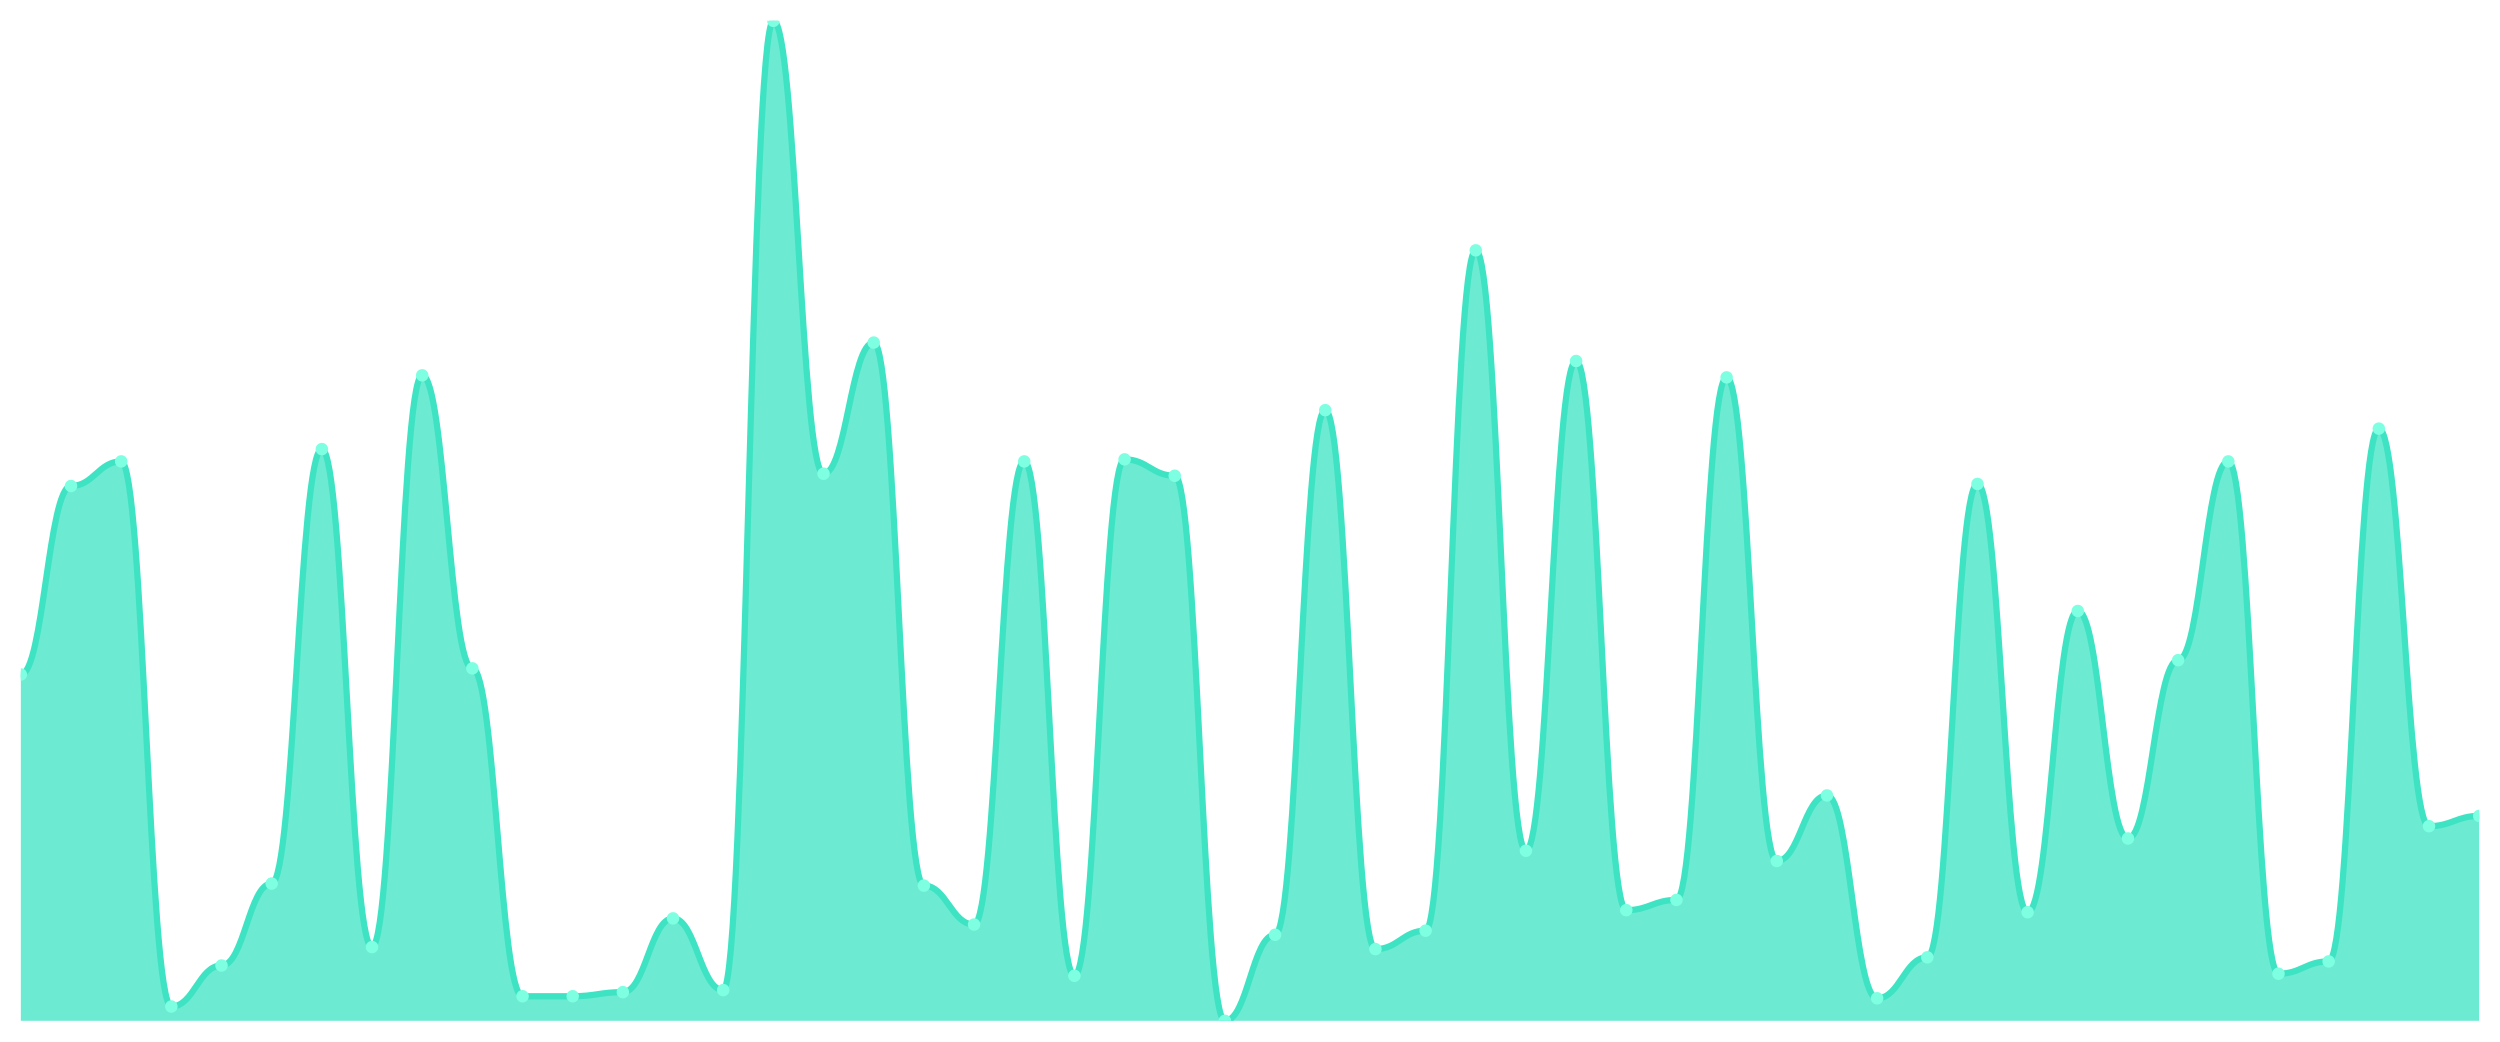
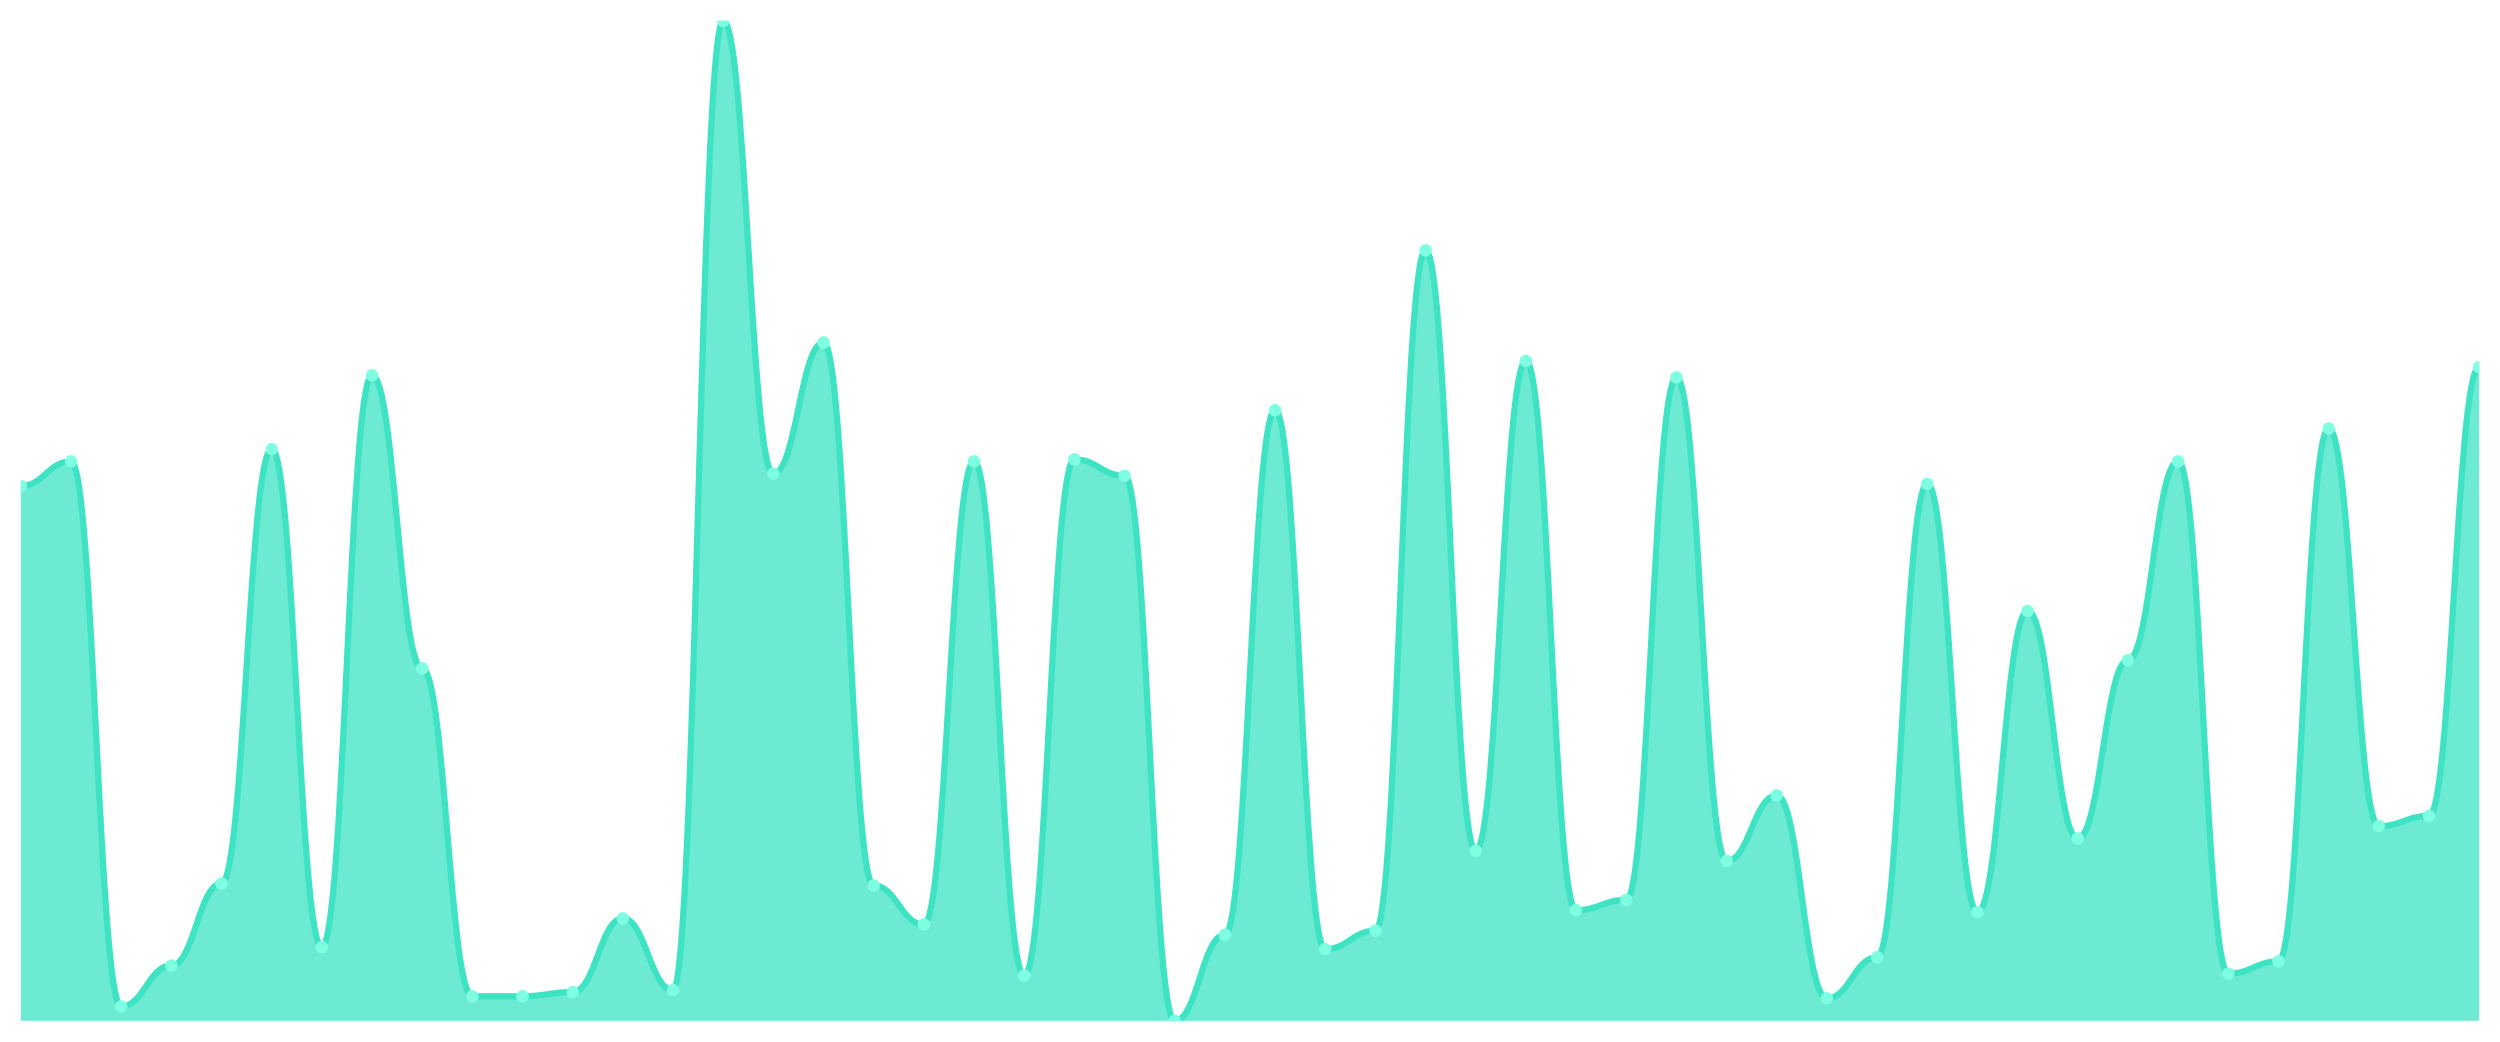
<svg xmlns="http://www.w3.org/2000/svg" viewBox="0 0 1200 500" width="1200" height="500">
  <defs>
    <clipPath id="c">
      <rect x="10" y="10" width="1180" height="480" />
    </clipPath>
  </defs>
  <rect width="1200" height="500" fill="none" />
  <g clip-path="url(#c)">
-     <path d="M 10,490 L 10,323.77 C 20.837,323.77 23.245,233.279 34.082,233.279 C 44.918,233.279 47.327,221.475 58.163,221.475 C 69,221.475 71.408,483.115 82.245,483.115 C 93.082,483.115 95.49,463.443 106.327,463.443 C 117.163,463.443 119.571,424.098 130.408,424.098 C 141.245,424.098 143.653,215.574 154.49,215.574 C 165.327,215.574 167.735,454.59 178.571,454.59 C 189.408,454.59 191.816,180.164 202.653,180.164 C 213.49,180.164 215.898,320.82 226.735,320.82 C 237.571,320.82 239.98,478.197 250.816,478.197 C 261.653,478.197 264.061,478.197 274.898,478.197 C 285.735,478.197 288.143,476.23 298.98,476.23 C 309.816,476.23 312.224,440.82 323.061,440.82 C 333.898,440.82 336.306,475.246 347.143,475.246 C 357.98,475.246 360.388,10 371.224,10 C 382.061,10 384.469,227.377 395.306,227.377 C 406.143,227.377 408.551,164.426 419.388,164.426 C 430.224,164.426 432.633,425.082 443.469,425.082 C 454.306,425.082 456.714,443.77 467.551,443.77 C 478.388,443.77 480.796,221.475 491.633,221.475 C 502.469,221.475 504.878,468.361 515.714,468.361 C 526.551,468.361 528.959,220.492 539.796,220.492 C 550.633,220.492 553.041,228.361 563.878,228.361 C 574.714,228.361 577.122,490 587.959,490 C 598.796,490 601.204,448.689 612.041,448.689 C 622.878,448.689 625.286,196.885 636.122,196.885 C 646.959,196.885 649.367,455.574 660.204,455.574 C 671.041,455.574 673.449,446.721 684.286,446.721 C 695.122,446.721 697.531,120.164 708.367,120.164 C 719.204,120.164 721.612,408.361 732.449,408.361 C 743.286,408.361 745.694,173.279 756.531,173.279 C 767.367,173.279 769.776,436.885 780.612,436.885 C 791.449,436.885 793.857,431.967 804.694,431.967 C 815.531,431.967 817.939,181.148 828.776,181.148 C 839.612,181.148 842.02,413.279 852.857,413.279 C 863.694,413.279 866.102,381.803 876.939,381.803 C 887.776,381.803 890.184,479.18 901.02,479.18 C 911.857,479.18 914.265,459.508 925.102,459.508 C 935.939,459.508 938.347,232.295 949.184,232.295 C 960.02,232.295 962.429,437.869 973.265,437.869 C 984.102,437.869 986.51,293.279 997.347,293.279 C 1008.184,293.279 1010.592,402.459 1021.429,402.459 C 1032.265,402.459 1034.673,316.885 1045.51,316.885 C 1056.347,316.885 1058.755,221.475 1069.592,221.475 C 1080.429,221.475 1082.837,467.377 1093.673,467.377 C 1104.51,467.377 1106.918,461.475 1117.755,461.475 C 1128.592,461.475 1131,205.738 1141.837,205.738 C 1152.673,205.738 1155.082,396.557 1165.918,396.557 C 1176.755,396.557 1179.163,391.639 1190,391.639 L 1190,490 Z" fill="rgba(61,227,195,0.75)" />
-     <path d="M 10,323.77 C 20.837,323.77 23.245,233.279 34.082,233.279 C 44.918,233.279 47.327,221.475 58.163,221.475 C 69,221.475 71.408,483.115 82.245,483.115 C 93.082,483.115 95.49,463.443 106.327,463.443 C 117.163,463.443 119.571,424.098 130.408,424.098 C 141.245,424.098 143.653,215.574 154.49,215.574 C 165.327,215.574 167.735,454.59 178.571,454.59 C 189.408,454.59 191.816,180.164 202.653,180.164 C 213.49,180.164 215.898,320.82 226.735,320.82 C 237.571,320.82 239.98,478.197 250.816,478.197 C 261.653,478.197 264.061,478.197 274.898,478.197 C 285.735,478.197 288.143,476.23 298.98,476.23 C 309.816,476.23 312.224,440.82 323.061,440.82 C 333.898,440.82 336.306,475.246 347.143,475.246 C 357.98,475.246 360.388,10 371.224,10 C 382.061,10 384.469,227.377 395.306,227.377 C 406.143,227.377 408.551,164.426 419.388,164.426 C 430.224,164.426 432.633,425.082 443.469,425.082 C 454.306,425.082 456.714,443.77 467.551,443.77 C 478.388,443.77 480.796,221.475 491.633,221.475 C 502.469,221.475 504.878,468.361 515.714,468.361 C 526.551,468.361 528.959,220.492 539.796,220.492 C 550.633,220.492 553.041,228.361 563.878,228.361 C 574.714,228.361 577.122,490 587.959,490 C 598.796,490 601.204,448.689 612.041,448.689 C 622.878,448.689 625.286,196.885 636.122,196.885 C 646.959,196.885 649.367,455.574 660.204,455.574 C 671.041,455.574 673.449,446.721 684.286,446.721 C 695.122,446.721 697.531,120.164 708.367,120.164 C 719.204,120.164 721.612,408.361 732.449,408.361 C 743.286,408.361 745.694,173.279 756.531,173.279 C 767.367,173.279 769.776,436.885 780.612,436.885 C 791.449,436.885 793.857,431.967 804.694,431.967 C 815.531,431.967 817.939,181.148 828.776,181.148 C 839.612,181.148 842.02,413.279 852.857,413.279 C 863.694,413.279 866.102,381.803 876.939,381.803 C 887.776,381.803 890.184,479.18 901.02,479.18 C 911.857,479.18 914.265,459.508 925.102,459.508 C 935.939,459.508 938.347,232.295 949.184,232.295 C 960.02,232.295 962.429,437.869 973.265,437.869 C 984.102,437.869 986.51,293.279 997.347,293.279 C 1008.184,293.279 1010.592,402.459 1021.429,402.459 C 1032.265,402.459 1034.673,316.885 1045.51,316.885 C 1056.347,316.885 1058.755,221.475 1069.592,221.475 C 1080.429,221.475 1082.837,467.377 1093.673,467.377 C 1104.51,467.377 1106.918,461.475 1117.755,461.475 C 1128.592,461.475 1131,205.738 1141.837,205.738 C 1152.673,205.738 1155.082,396.557 1165.918,396.557 C 1176.755,396.557 1179.163,391.639 1190,391.639" fill="none" stroke="#3de3c3" stroke-width="3" stroke-linecap="round" stroke-linejoin="round" />
-     <circle cx="10" cy="323.77" r="3" fill="#7fffe1" />
-     <circle cx="34.082" cy="233.279" r="3" fill="#7fffe1" />
-     <circle cx="58.163" cy="221.475" r="3" fill="#7fffe1" />
-     <circle cx="82.245" cy="483.115" r="3" fill="#7fffe1" />
-     <circle cx="106.327" cy="463.443" r="3" fill="#7fffe1" />
-     <circle cx="130.408" cy="424.098" r="3" fill="#7fffe1" />
-     <circle cx="154.49" cy="215.574" r="3" fill="#7fffe1" />
-     <circle cx="178.571" cy="454.59" r="3" fill="#7fffe1" />
-     <circle cx="202.653" cy="180.164" r="3" fill="#7fffe1" />
-     <circle cx="226.735" cy="320.82" r="3" fill="#7fffe1" />
+     <path d="M 10,490 L 10,233.279 C 20.837,233.279 23.245,221.475 34.082,221.475 C 44.918,221.475 47.327,483.115 58.163,483.115 C 69,483.115 71.408,463.443 82.245,463.443 C 93.082,463.443 95.49,424.098 106.327,424.098 C 117.163,424.098 119.571,215.574 130.408,215.574 C 141.245,215.574 143.653,454.59 154.49,454.59 C 165.327,454.59 167.735,180.164 178.571,180.164 C 189.408,180.164 191.816,320.82 202.653,320.82 C 213.49,320.82 215.898,478.197 226.735,478.197 C 237.571,478.197 239.98,478.197 250.816,478.197 C 261.653,478.197 264.061,476.23 274.898,476.23 C 285.735,476.23 288.143,440.82 298.98,440.82 C 309.816,440.82 312.224,475.246 323.061,475.246 C 333.898,475.246 336.306,10 347.143,10 C 357.98,10 360.388,227.377 371.224,227.377 C 382.061,227.377 384.469,164.426 395.306,164.426 C 406.143,164.426 408.551,425.082 419.388,425.082 C 430.224,425.082 432.633,443.77 443.469,443.77 C 454.306,443.77 456.714,221.475 467.551,221.475 C 478.388,221.475 480.796,468.361 491.633,468.361 C 502.469,468.361 504.878,220.492 515.714,220.492 C 526.551,220.492 528.959,228.361 539.796,228.361 C 550.633,228.361 553.041,490 563.878,490 C 574.714,490 577.122,448.689 587.959,448.689 C 598.796,448.689 601.204,196.885 612.041,196.885 C 622.878,196.885 625.286,455.574 636.122,455.574 C 646.959,455.574 649.367,446.721 660.204,446.721 C 671.041,446.721 673.449,120.164 684.286,120.164 C 695.122,120.164 697.531,408.361 708.367,408.361 C 719.204,408.361 721.612,173.279 732.449,173.279 C 743.286,173.279 745.694,436.885 756.531,436.885 C 767.367,436.885 769.776,431.967 780.612,431.967 C 791.449,431.967 793.857,181.148 804.694,181.148 C 815.531,181.148 817.939,413.279 828.776,413.279 C 839.612,413.279 842.02,381.803 852.857,381.803 C 863.694,381.803 866.102,479.18 876.939,479.18 C 887.776,479.18 890.184,459.508 901.02,459.508 C 911.857,459.508 914.265,232.295 925.102,232.295 C 935.939,232.295 938.347,437.869 949.184,437.869 C 960.02,437.869 962.429,293.279 973.265,293.279 C 984.102,293.279 986.51,402.459 997.347,402.459 C 1008.184,402.459 1010.592,316.885 1021.429,316.885 C 1032.265,316.885 1034.673,221.475 1045.51,221.475 C 1056.347,221.475 1058.755,467.377 1069.592,467.377 C 1080.429,467.377 1082.837,461.475 1093.673,461.475 C 1104.51,461.475 1106.918,205.738 1117.755,205.738 C 1128.592,205.738 1131,396.557 1141.837,396.557 C 1152.673,396.557 1155.082,391.639 1165.918,391.639 C 1176.755,391.639 1179.163,176.23 1190,176.23 L 1190,490 Z" fill="rgba(61,227,195,0.75)" />
+     <path d="M 10,233.279 C 20.837,233.279 23.245,221.475 34.082,221.475 C 44.918,221.475 47.327,483.115 58.163,483.115 C 69,483.115 71.408,463.443 82.245,463.443 C 93.082,463.443 95.49,424.098 106.327,424.098 C 117.163,424.098 119.571,215.574 130.408,215.574 C 141.245,215.574 143.653,454.59 154.49,454.59 C 165.327,454.59 167.735,180.164 178.571,180.164 C 189.408,180.164 191.816,320.82 202.653,320.82 C 213.49,320.82 215.898,478.197 226.735,478.197 C 237.571,478.197 239.98,478.197 250.816,478.197 C 261.653,478.197 264.061,476.23 274.898,476.23 C 285.735,476.23 288.143,440.82 298.98,440.82 C 309.816,440.82 312.224,475.246 323.061,475.246 C 333.898,475.246 336.306,10 347.143,10 C 357.98,10 360.388,227.377 371.224,227.377 C 382.061,227.377 384.469,164.426 395.306,164.426 C 406.143,164.426 408.551,425.082 419.388,425.082 C 430.224,425.082 432.633,443.77 443.469,443.77 C 454.306,443.77 456.714,221.475 467.551,221.475 C 478.388,221.475 480.796,468.361 491.633,468.361 C 502.469,468.361 504.878,220.492 515.714,220.492 C 526.551,220.492 528.959,228.361 539.796,228.361 C 550.633,228.361 553.041,490 563.878,490 C 574.714,490 577.122,448.689 587.959,448.689 C 598.796,448.689 601.204,196.885 612.041,196.885 C 622.878,196.885 625.286,455.574 636.122,455.574 C 646.959,455.574 649.367,446.721 660.204,446.721 C 671.041,446.721 673.449,120.164 684.286,120.164 C 695.122,120.164 697.531,408.361 708.367,408.361 C 719.204,408.361 721.612,173.279 732.449,173.279 C 743.286,173.279 745.694,436.885 756.531,436.885 C 767.367,436.885 769.776,431.967 780.612,431.967 C 791.449,431.967 793.857,181.148 804.694,181.148 C 815.531,181.148 817.939,413.279 828.776,413.279 C 839.612,413.279 842.02,381.803 852.857,381.803 C 863.694,381.803 866.102,479.18 876.939,479.18 C 887.776,479.18 890.184,459.508 901.02,459.508 C 911.857,459.508 914.265,232.295 925.102,232.295 C 935.939,232.295 938.347,437.869 949.184,437.869 C 960.02,437.869 962.429,293.279 973.265,293.279 C 984.102,293.279 986.51,402.459 997.347,402.459 C 1008.184,402.459 1010.592,316.885 1021.429,316.885 C 1032.265,316.885 1034.673,221.475 1045.51,221.475 C 1056.347,221.475 1058.755,467.377 1069.592,467.377 C 1080.429,467.377 1082.837,461.475 1093.673,461.475 C 1104.51,461.475 1106.918,205.738 1117.755,205.738 C 1128.592,205.738 1131,396.557 1141.837,396.557 C 1152.673,396.557 1155.082,391.639 1165.918,391.639 C 1176.755,391.639 1179.163,176.23 1190,176.23" fill="none" stroke="#3de3c3" stroke-width="3" stroke-linecap="round" stroke-linejoin="round" />
+     <circle cx="10" cy="233.279" r="3" fill="#7fffe1" />
+     <circle cx="34.082" cy="221.475" r="3" fill="#7fffe1" />
+     <circle cx="58.163" cy="483.115" r="3" fill="#7fffe1" />
+     <circle cx="82.245" cy="463.443" r="3" fill="#7fffe1" />
+     <circle cx="106.327" cy="424.098" r="3" fill="#7fffe1" />
+     <circle cx="130.408" cy="215.574" r="3" fill="#7fffe1" />
+     <circle cx="154.49" cy="454.59" r="3" fill="#7fffe1" />
+     <circle cx="178.571" cy="180.164" r="3" fill="#7fffe1" />
+     <circle cx="202.653" cy="320.82" r="3" fill="#7fffe1" />
+     <circle cx="226.735" cy="478.197" r="3" fill="#7fffe1" />
    <circle cx="250.816" cy="478.197" r="3" fill="#7fffe1" />
-     <circle cx="274.898" cy="478.197" r="3" fill="#7fffe1" />
-     <circle cx="298.98" cy="476.23" r="3" fill="#7fffe1" />
-     <circle cx="323.061" cy="440.82" r="3" fill="#7fffe1" />
-     <circle cx="347.143" cy="475.246" r="3" fill="#7fffe1" />
-     <circle cx="371.224" cy="10" r="3" fill="#7fffe1" />
-     <circle cx="395.306" cy="227.377" r="3" fill="#7fffe1" />
-     <circle cx="419.388" cy="164.426" r="3" fill="#7fffe1" />
-     <circle cx="443.469" cy="425.082" r="3" fill="#7fffe1" />
-     <circle cx="467.551" cy="443.77" r="3" fill="#7fffe1" />
-     <circle cx="491.633" cy="221.475" r="3" fill="#7fffe1" />
-     <circle cx="515.714" cy="468.361" r="3" fill="#7fffe1" />
-     <circle cx="539.796" cy="220.492" r="3" fill="#7fffe1" />
-     <circle cx="563.878" cy="228.361" r="3" fill="#7fffe1" />
-     <circle cx="587.959" cy="490" r="3" fill="#7fffe1" />
-     <circle cx="612.041" cy="448.689" r="3" fill="#7fffe1" />
-     <circle cx="636.122" cy="196.885" r="3" fill="#7fffe1" />
-     <circle cx="660.204" cy="455.574" r="3" fill="#7fffe1" />
-     <circle cx="684.286" cy="446.721" r="3" fill="#7fffe1" />
-     <circle cx="708.367" cy="120.164" r="3" fill="#7fffe1" />
-     <circle cx="732.449" cy="408.361" r="3" fill="#7fffe1" />
-     <circle cx="756.531" cy="173.279" r="3" fill="#7fffe1" />
-     <circle cx="780.612" cy="436.885" r="3" fill="#7fffe1" />
-     <circle cx="804.694" cy="431.967" r="3" fill="#7fffe1" />
-     <circle cx="828.776" cy="181.148" r="3" fill="#7fffe1" />
-     <circle cx="852.857" cy="413.279" r="3" fill="#7fffe1" />
-     <circle cx="876.939" cy="381.803" r="3" fill="#7fffe1" />
-     <circle cx="901.02" cy="479.18" r="3" fill="#7fffe1" />
-     <circle cx="925.102" cy="459.508" r="3" fill="#7fffe1" />
-     <circle cx="949.184" cy="232.295" r="3" fill="#7fffe1" />
-     <circle cx="973.265" cy="437.869" r="3" fill="#7fffe1" />
-     <circle cx="997.347" cy="293.279" r="3" fill="#7fffe1" />
-     <circle cx="1021.429" cy="402.459" r="3" fill="#7fffe1" />
-     <circle cx="1045.51" cy="316.885" r="3" fill="#7fffe1" />
-     <circle cx="1069.592" cy="221.475" r="3" fill="#7fffe1" />
-     <circle cx="1093.673" cy="467.377" r="3" fill="#7fffe1" />
-     <circle cx="1117.755" cy="461.475" r="3" fill="#7fffe1" />
-     <circle cx="1141.837" cy="205.738" r="3" fill="#7fffe1" />
-     <circle cx="1165.918" cy="396.557" r="3" fill="#7fffe1" />
-     <circle cx="1190" cy="391.639" r="3" fill="#7fffe1" />
+     <circle cx="274.898" cy="476.23" r="3" fill="#7fffe1" />
+     <circle cx="298.98" cy="440.82" r="3" fill="#7fffe1" />
+     <circle cx="323.061" cy="475.246" r="3" fill="#7fffe1" />
+     <circle cx="347.143" cy="10" r="3" fill="#7fffe1" />
+     <circle cx="371.224" cy="227.377" r="3" fill="#7fffe1" />
+     <circle cx="395.306" cy="164.426" r="3" fill="#7fffe1" />
+     <circle cx="419.388" cy="425.082" r="3" fill="#7fffe1" />
+     <circle cx="443.469" cy="443.77" r="3" fill="#7fffe1" />
+     <circle cx="467.551" cy="221.475" r="3" fill="#7fffe1" />
+     <circle cx="491.633" cy="468.361" r="3" fill="#7fffe1" />
+     <circle cx="515.714" cy="220.492" r="3" fill="#7fffe1" />
+     <circle cx="539.796" cy="228.361" r="3" fill="#7fffe1" />
+     <circle cx="563.878" cy="490" r="3" fill="#7fffe1" />
+     <circle cx="587.959" cy="448.689" r="3" fill="#7fffe1" />
+     <circle cx="612.041" cy="196.885" r="3" fill="#7fffe1" />
+     <circle cx="636.122" cy="455.574" r="3" fill="#7fffe1" />
+     <circle cx="660.204" cy="446.721" r="3" fill="#7fffe1" />
+     <circle cx="684.286" cy="120.164" r="3" fill="#7fffe1" />
+     <circle cx="708.367" cy="408.361" r="3" fill="#7fffe1" />
+     <circle cx="732.449" cy="173.279" r="3" fill="#7fffe1" />
+     <circle cx="756.531" cy="436.885" r="3" fill="#7fffe1" />
+     <circle cx="780.612" cy="431.967" r="3" fill="#7fffe1" />
+     <circle cx="804.694" cy="181.148" r="3" fill="#7fffe1" />
+     <circle cx="828.776" cy="413.279" r="3" fill="#7fffe1" />
+     <circle cx="852.857" cy="381.803" r="3" fill="#7fffe1" />
+     <circle cx="876.939" cy="479.18" r="3" fill="#7fffe1" />
+     <circle cx="901.02" cy="459.508" r="3" fill="#7fffe1" />
+     <circle cx="925.102" cy="232.295" r="3" fill="#7fffe1" />
+     <circle cx="949.184" cy="437.869" r="3" fill="#7fffe1" />
+     <circle cx="973.265" cy="293.279" r="3" fill="#7fffe1" />
+     <circle cx="997.347" cy="402.459" r="3" fill="#7fffe1" />
+     <circle cx="1021.429" cy="316.885" r="3" fill="#7fffe1" />
+     <circle cx="1045.51" cy="221.475" r="3" fill="#7fffe1" />
+     <circle cx="1069.592" cy="467.377" r="3" fill="#7fffe1" />
+     <circle cx="1093.673" cy="461.475" r="3" fill="#7fffe1" />
+     <circle cx="1117.755" cy="205.738" r="3" fill="#7fffe1" />
+     <circle cx="1141.837" cy="396.557" r="3" fill="#7fffe1" />
+     <circle cx="1165.918" cy="391.639" r="3" fill="#7fffe1" />
+     <circle cx="1190" cy="176.23" r="3" fill="#7fffe1" />
  </g>
</svg>
